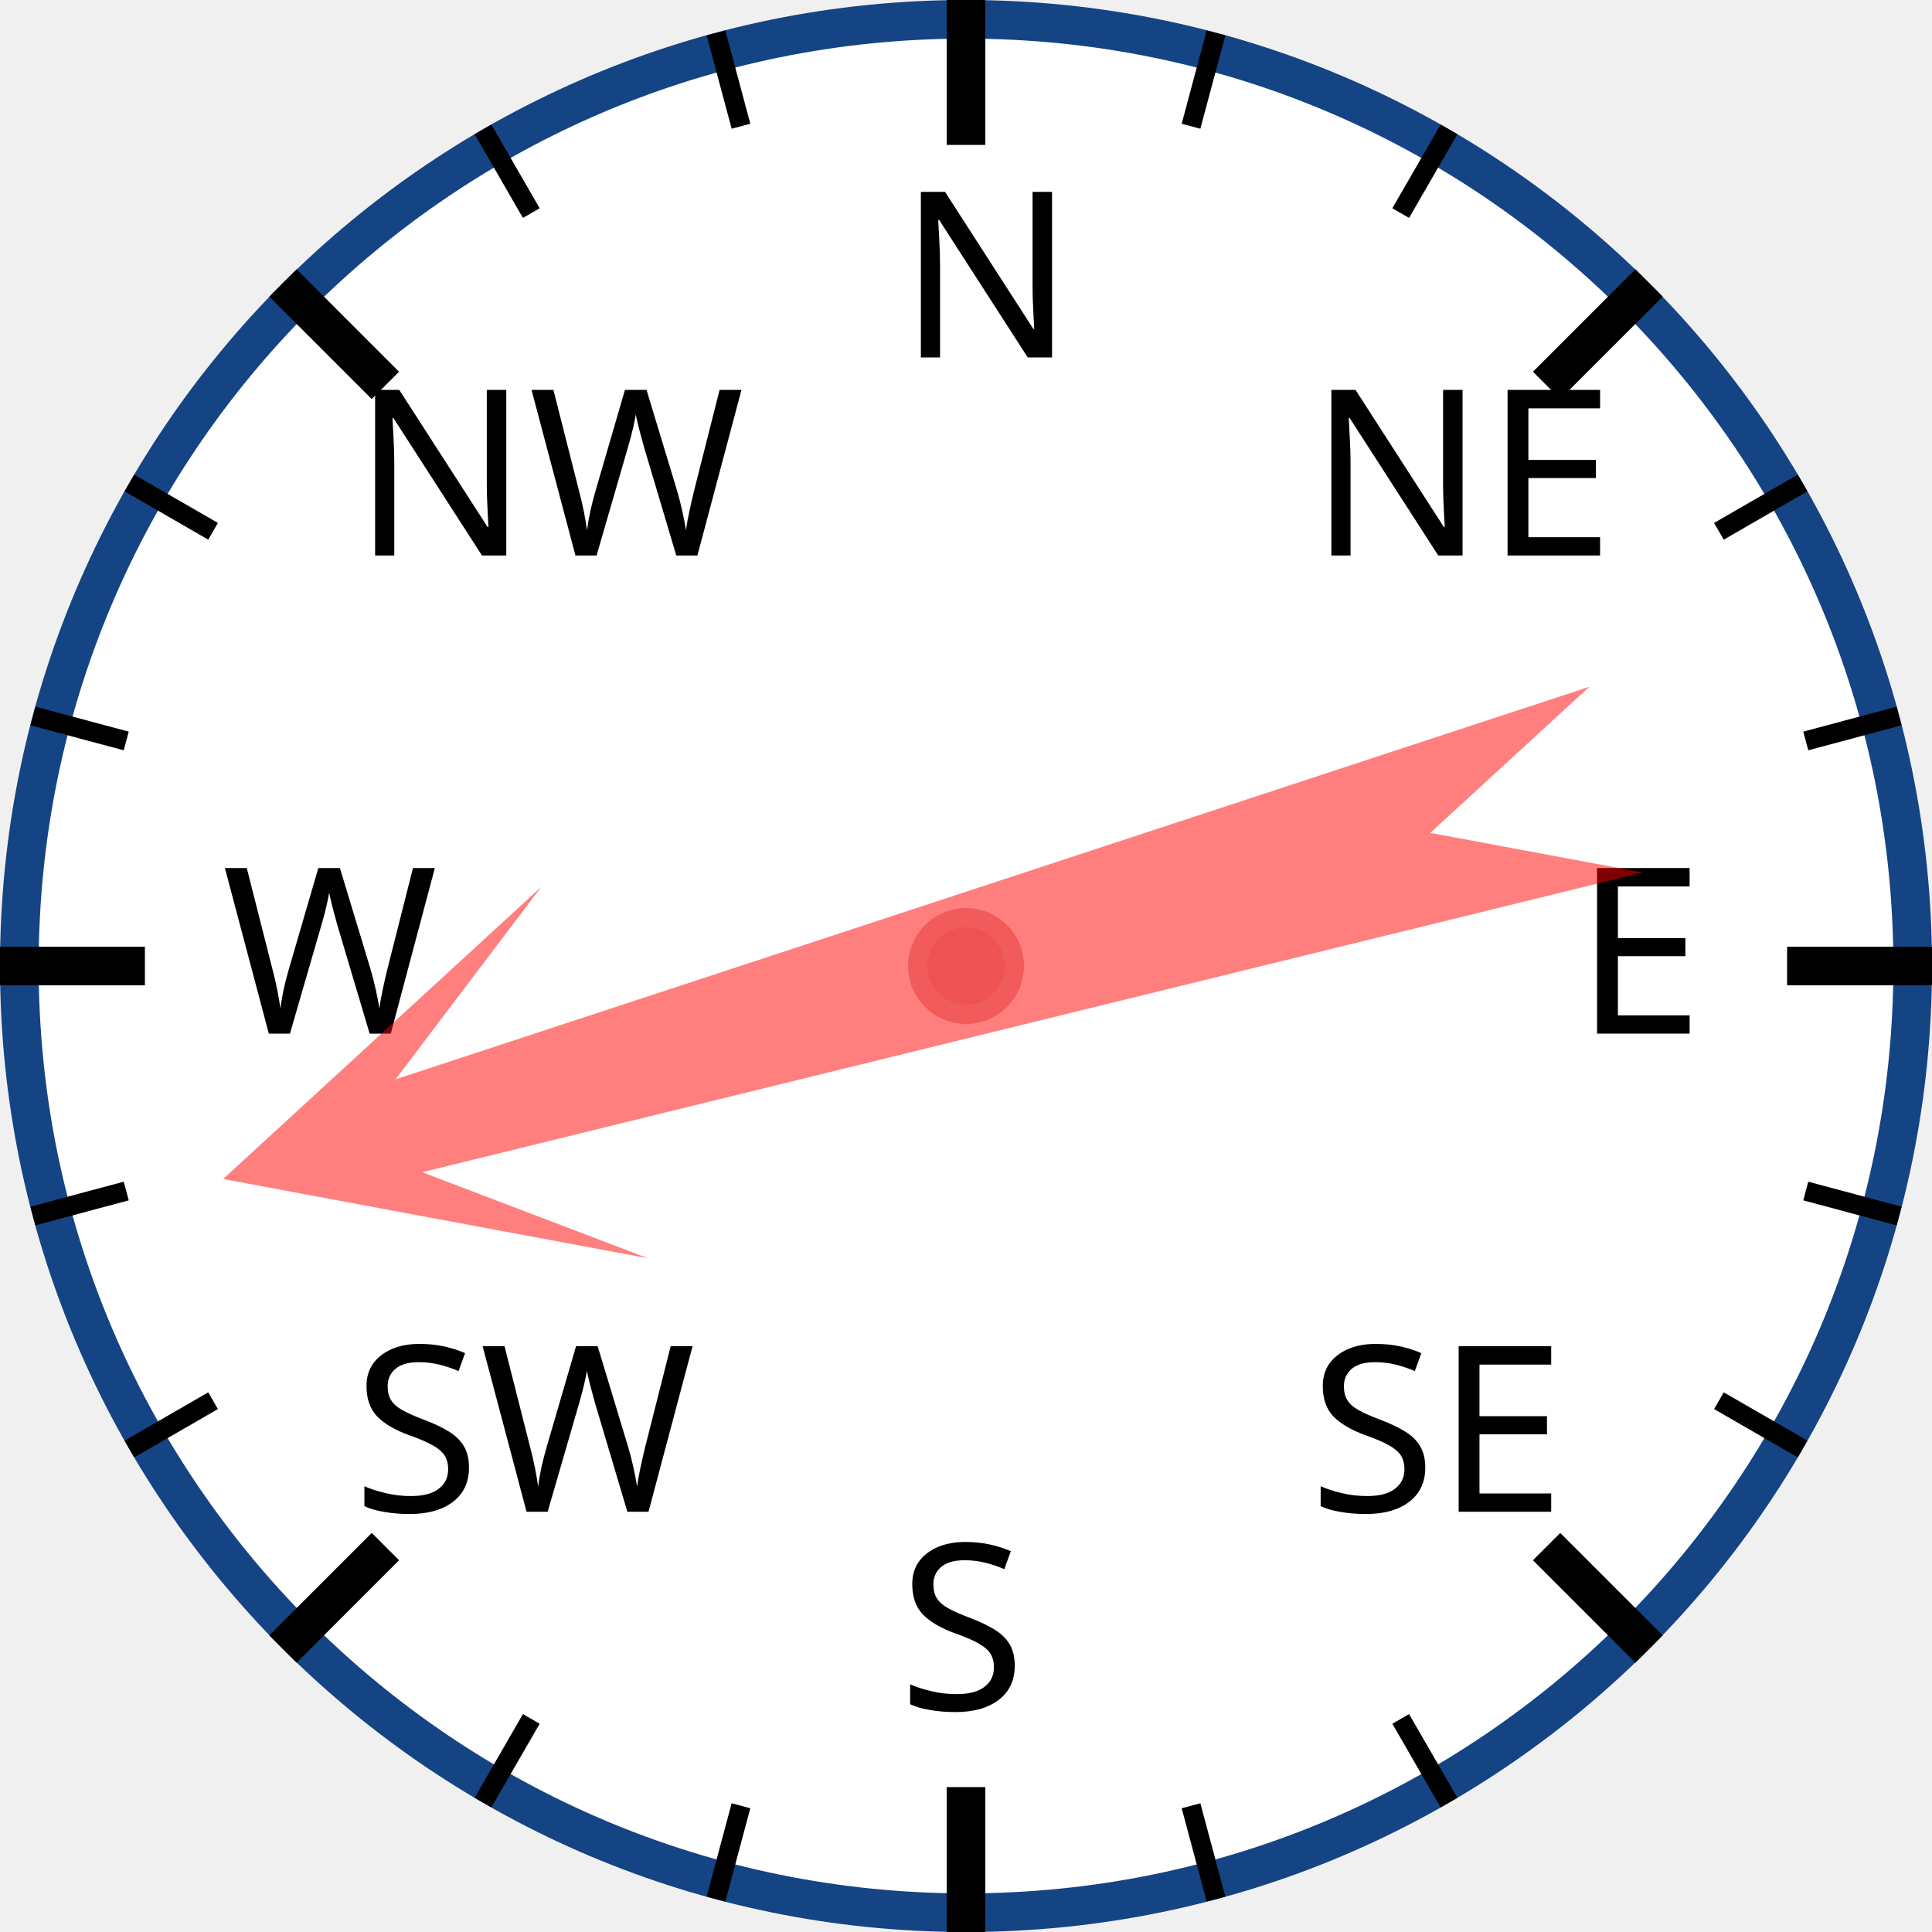
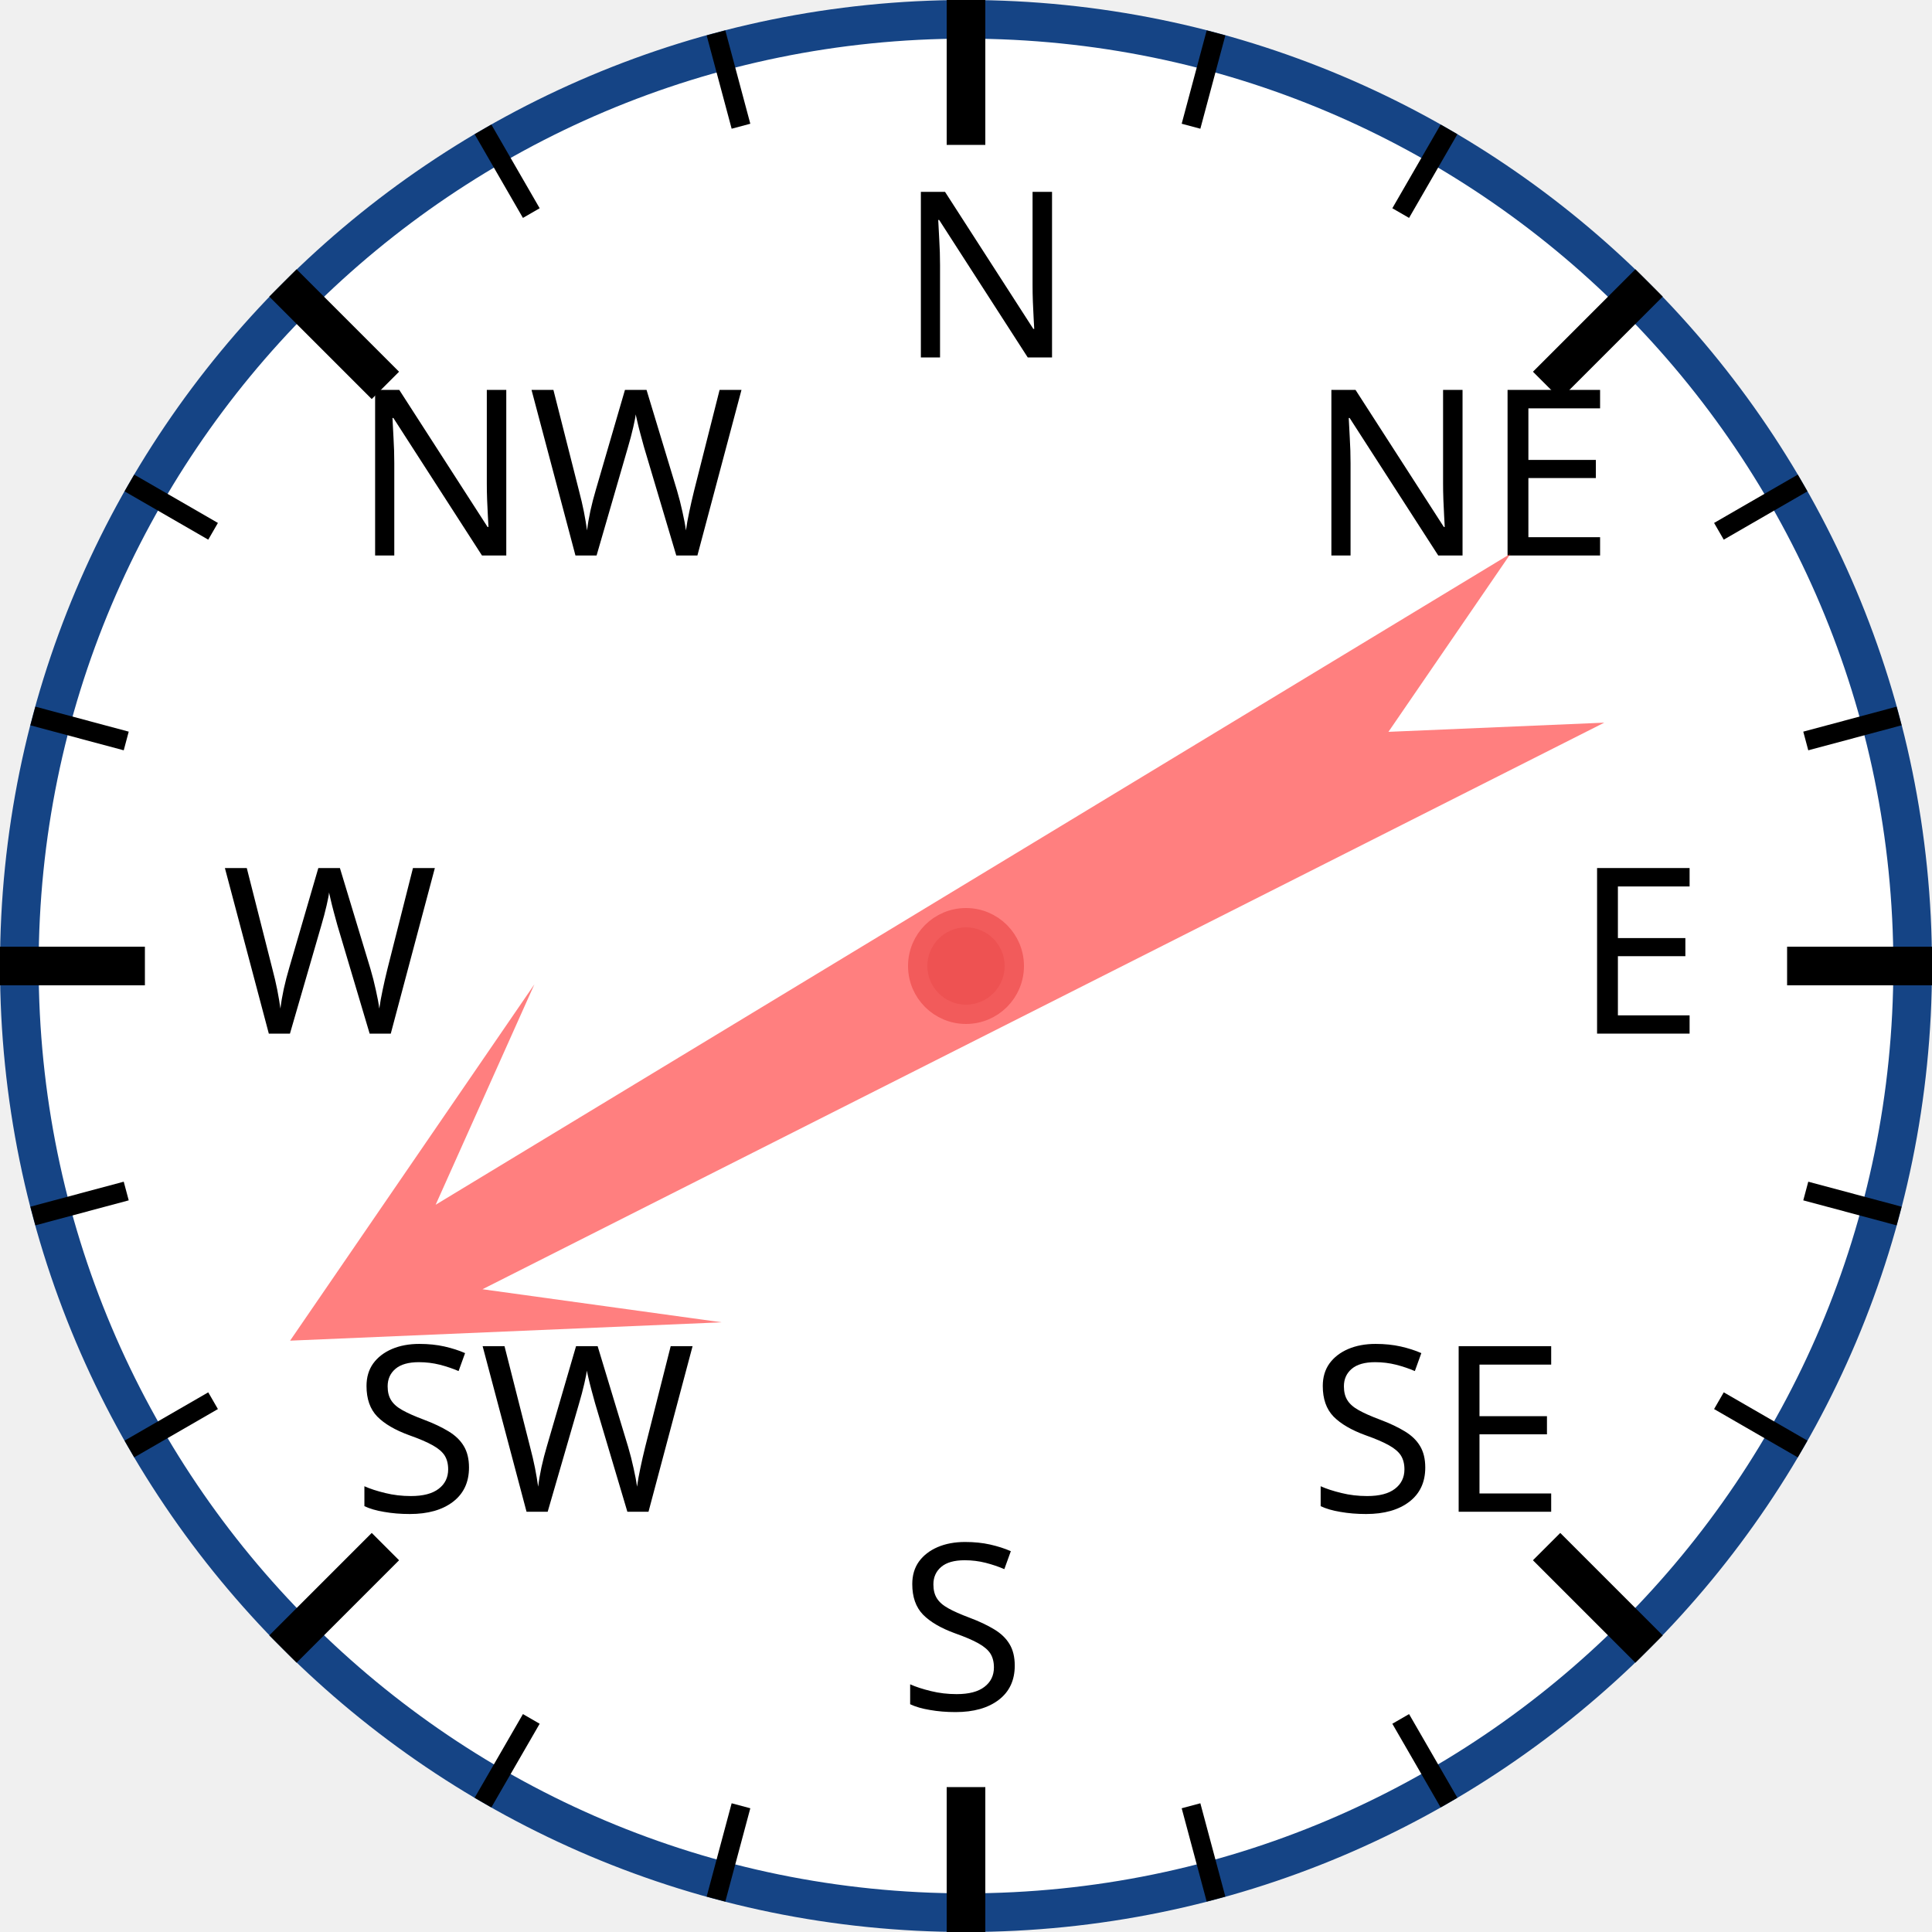
<svg xmlns="http://www.w3.org/2000/svg" width="120px" height="120px" viewBox="0 0 200 200">
  <circle cx="100" cy="100" r="98" style="fill: white; stroke: #154485; stroke-width: 4;" />
  <text x="93.0" y="37.0" style="font-family: sans-serif; font-size: 18pt;">N</text>
  <line x1="100.0" y1="0.0" x2="100.0" y2="15.0" style="stroke: black; stroke-width: 4;" />
  <line x1="74.118" y1="3.407" x2="76.706" y2="13.067" style="stroke: black; stroke-width: 2;" />
  <line x1="50" y1="13.397" x2="55" y2="22.058" style="stroke: black; stroke-width: 2;" />
  <text x="36.503" y="57.503" style="font-family: sans-serif; font-size: 18pt;">NW</text>
  <line x1="29.289" y1="29.289" x2="39.896" y2="39.896" style="stroke: black; stroke-width: 4;" />
  <line x1="13.397" y1="50" x2="22.058" y2="55" style="stroke: black; stroke-width: 2;" />
  <line x1="3.407" y1="74.118" x2="13.067" y2="76.706" style="stroke: black; stroke-width: 2;" />
  <text x="23.0" y="107.0" style="font-family: sans-serif; font-size: 18pt;">W</text>
  <line x1="0.0" y1="100.0" x2="15.0" y2="100.0" style="stroke: black; stroke-width: 4;" />
  <line x1="3.407" y1="125.882" x2="13.067" y2="123.294" style="stroke: black; stroke-width: 2;" />
  <line x1="13.397" y1="150" x2="22.058" y2="145" style="stroke: black; stroke-width: 2;" />
  <text x="36.503" y="156.497" style="font-family: sans-serif; font-size: 18pt;">SW</text>
  <line x1="29.289" y1="170.711" x2="39.896" y2="160.104" style="stroke: black; stroke-width: 4;" />
  <line x1="50" y1="186.603" x2="55" y2="177.942" style="stroke: black; stroke-width: 2;" />
  <line x1="74.118" y1="196.593" x2="76.706" y2="186.933" style="stroke: black; stroke-width: 2;" />
  <text x="93" y="177.0" style="font-family: sans-serif; font-size: 18pt;">S</text>
  <line x1="100" y1="200.0" x2="100" y2="185.0" style="stroke: black; stroke-width: 4;" />
  <line x1="125.882" y1="196.593" x2="123.294" y2="186.933" style="stroke: black; stroke-width: 2;" />
  <line x1="150.0" y1="186.603" x2="145.0" y2="177.942" style="stroke: black; stroke-width: 2;" />
  <text x="135.497" y="156.497" style="font-family: sans-serif; font-size: 18pt;">SE</text>
  <line x1="170.711" y1="170.711" x2="160.104" y2="160.104" style="stroke: black; stroke-width: 4;" />
  <line x1="186.603" y1="150" x2="177.942" y2="145" style="stroke: black; stroke-width: 2;" />
  <line x1="196.593" y1="125.882" x2="186.933" y2="123.294" style="stroke: black; stroke-width: 2;" />
  <text x="163.0" y="107" style="font-family: sans-serif; font-size: 18pt;">E</text>
  <line x1="200.0" y1="100" x2="185.0" y2="100" style="stroke: black; stroke-width: 4;" />
  <line x1="196.593" y1="74.118" x2="186.933" y2="76.706" style="stroke: black; stroke-width: 2;" />
  <line x1="186.603" y1="50" x2="177.942" y2="55" style="stroke: black; stroke-width: 2;" />
  <text x="135.497" y="57.503" style="font-family: sans-serif; font-size: 18pt;">NE</text>
  <line x1="170.711" y1="29.289" x2="160.104" y2="39.896" style="stroke: black; stroke-width: 4;" />
  <line x1="150" y1="13.397" x2="145" y2="22.058" style="stroke: black; stroke-width: 2;" />
  <line x1="125.882" y1="3.407" x2="123.294" y2="13.067" style="stroke: black; stroke-width: 2;" />
-   <polygon points="100 20 120 60 105 40 110 170 100 150 90 170 95 40 80 60" style="fill: red; fill-opacity: 0.5;" transform="rotate(254,100,100)" />
+   <polygon points="100 20 120 60 105 40 110 170 100 150 90 170 95 40 80 60" style="fill: red; fill-opacity: 0.5;" transform="rotate(241,100,100)" />
  <circle cx="100" cy="100" r="5" style="fill: #EE5252; stroke: #F25B5B; stroke-width: 2;" />
</svg>
